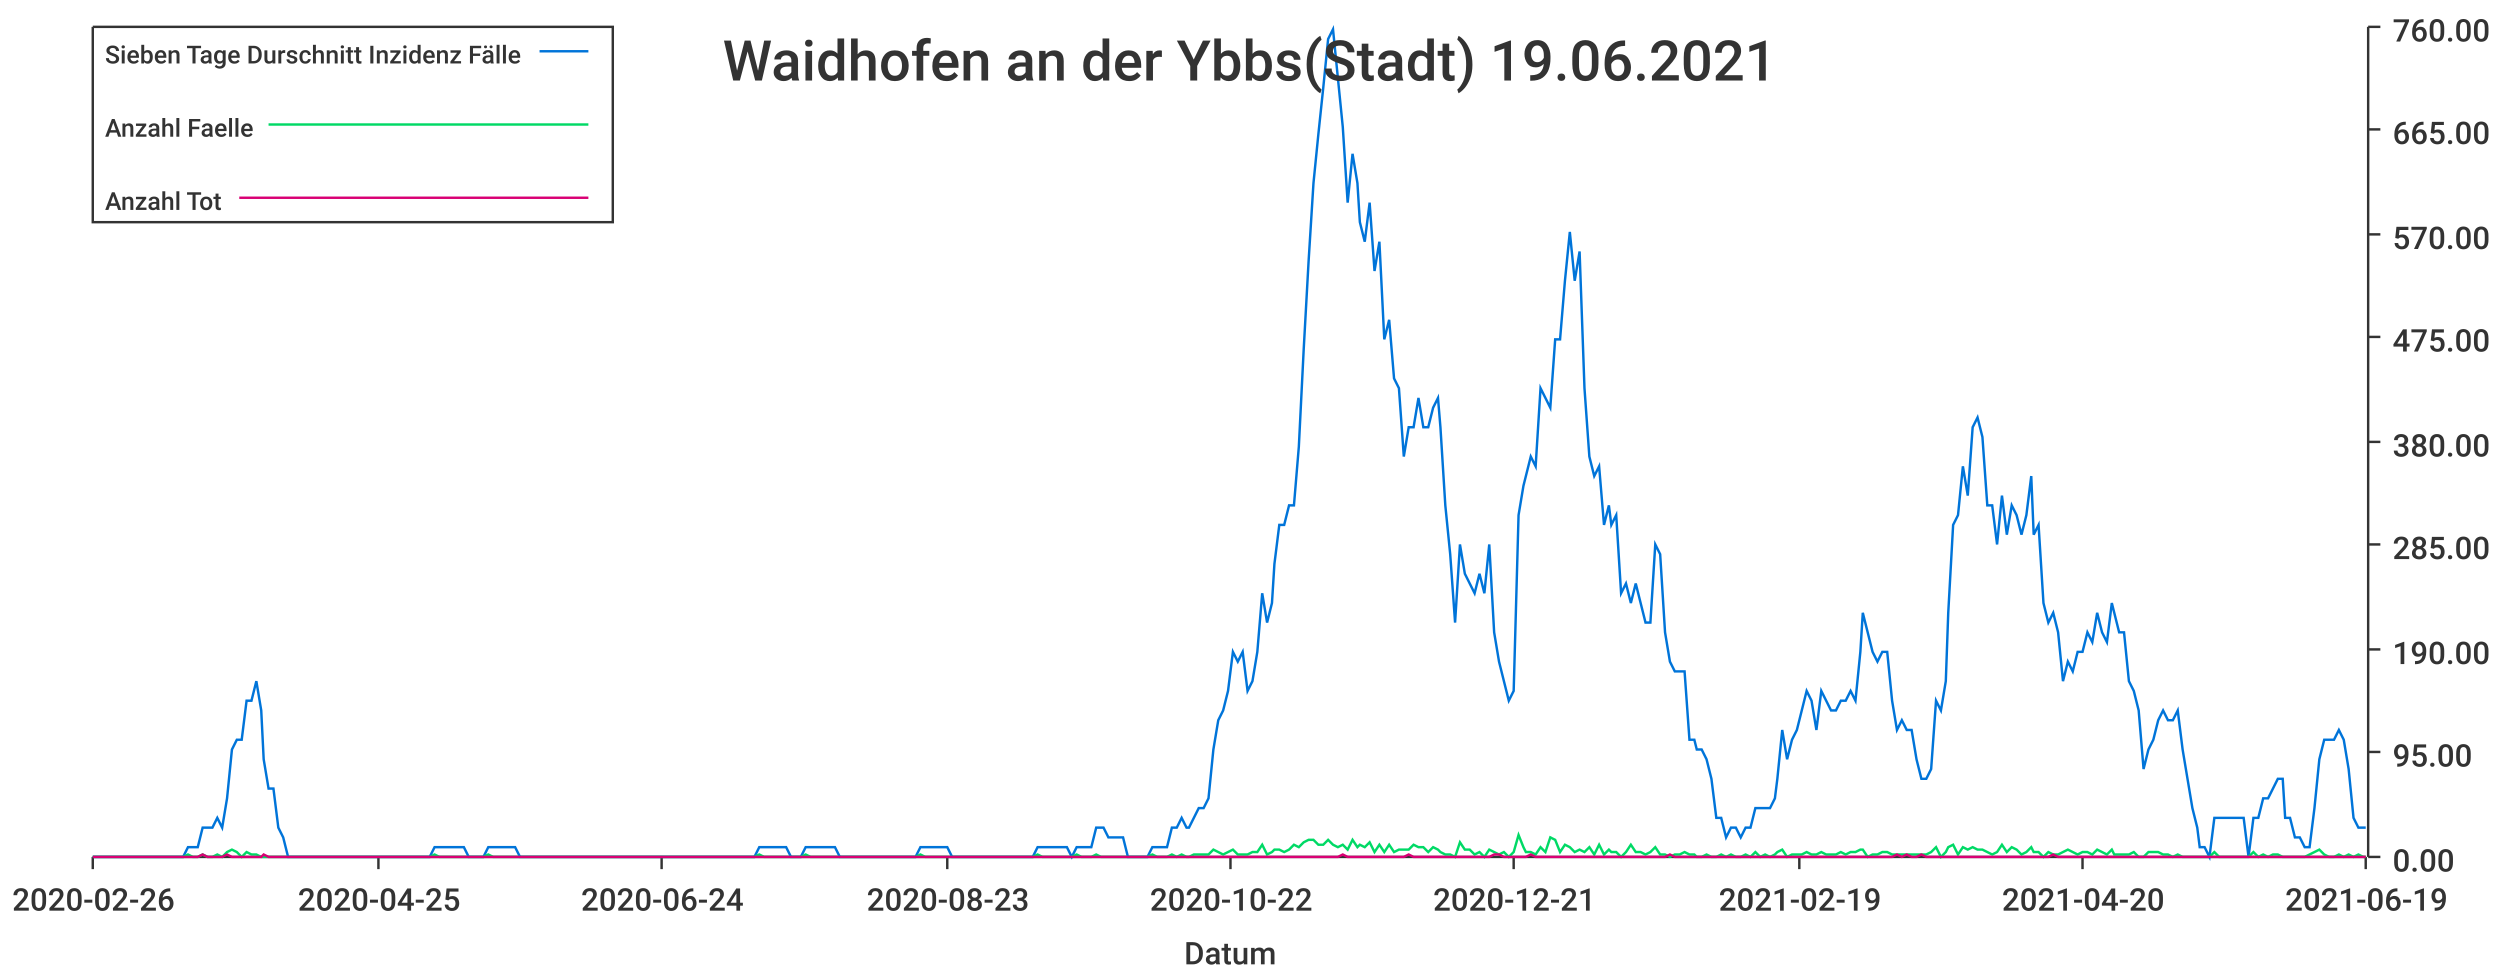
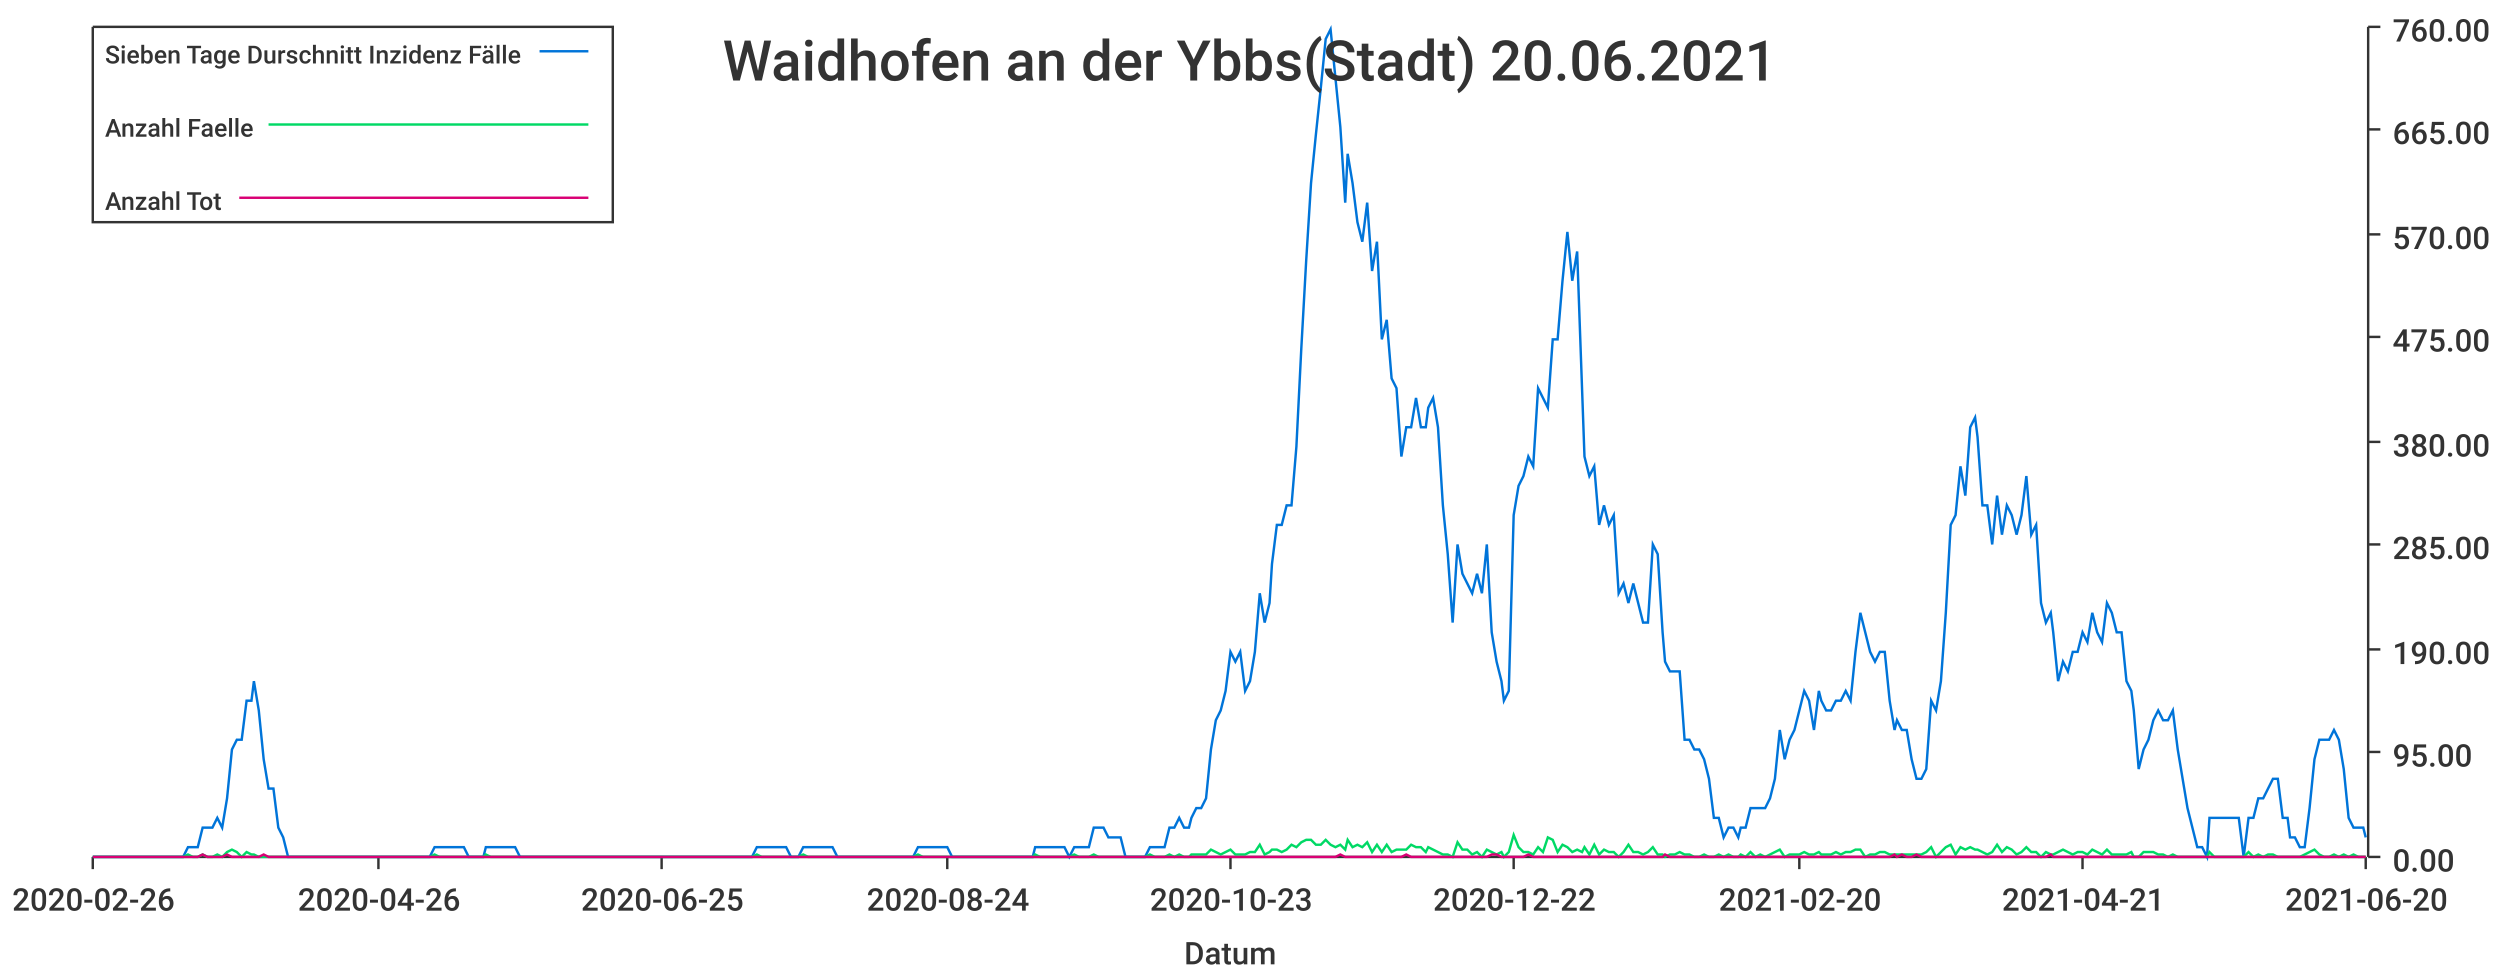
<svg xmlns="http://www.w3.org/2000/svg" width="1024" height="400">\n<path d="M 0 0 L 1024 0 L 1024 400 L 0 400 L 0 0" style="stroke-width:0;stroke:rgba(255,255,255,1.0);fill:rgba(255,255,255,1.0)" />
  <path d="M 38 11 L 969 11 L 969 351 L 38 351 L 38 11" style="stroke-width:0;stroke:rgba(255,255,255,1.0);fill:rgba(255,255,255,1.0)" />
  <path d="M 38 351 L 969 351" style="stroke-width:1;stroke:rgba(51,51,51,1.0);fill:none" />
  <path d="M 38 351 L 38 356" style="stroke-width:1;stroke:rgba(51,51,51,1.0);fill:none" />
  <text x="5" y="373" style="stroke-width:0;stroke:none;fill:rgba(51,51,51,1.0);font-size:12.8px;font-family:'Roboto Medium',sans-serif">2020-02-26</text>
  <path d="M 155 351 L 155 356" style="stroke-width:1;stroke:rgba(51,51,51,1.0);fill:none" />
-   <text x="122" y="373" style="stroke-width:0;stroke:none;fill:rgba(51,51,51,1.0);font-size:12.8px;font-family:'Roboto Medium',sans-serif">2020-04-25</text>
+   <text x="122" y="373" style="stroke-width:0;stroke:none;fill:rgba(51,51,51,1.0);font-size:12.8px;font-family:'Roboto Medium',sans-serif">2020-04-26</text>
  <path d="M 271 351 L 271 356" style="stroke-width:1;stroke:rgba(51,51,51,1.0);fill:none" />
-   <text x="238" y="373" style="stroke-width:0;stroke:none;fill:rgba(51,51,51,1.0);font-size:12.8px;font-family:'Roboto Medium',sans-serif">2020-06-24</text>
+   <text x="238" y="373" style="stroke-width:0;stroke:none;fill:rgba(51,51,51,1.0);font-size:12.8px;font-family:'Roboto Medium',sans-serif">2020-06-25</text>
  <path d="M 388 351 L 388 356" style="stroke-width:1;stroke:rgba(51,51,51,1.0);fill:none" />
-   <text x="355" y="373" style="stroke-width:0;stroke:none;fill:rgba(51,51,51,1.0);font-size:12.8px;font-family:'Roboto Medium',sans-serif">2020-08-23</text>
+   <text x="355" y="373" style="stroke-width:0;stroke:none;fill:rgba(51,51,51,1.0);font-size:12.8px;font-family:'Roboto Medium',sans-serif">2020-08-24</text>
  <path d="M 504 351 L 504 356" style="stroke-width:1;stroke:rgba(51,51,51,1.0);fill:none" />
-   <text x="471" y="373" style="stroke-width:0;stroke:none;fill:rgba(51,51,51,1.0);font-size:12.8px;font-family:'Roboto Medium',sans-serif">2020-10-22</text>
+   <text x="471" y="373" style="stroke-width:0;stroke:none;fill:rgba(51,51,51,1.0);font-size:12.8px;font-family:'Roboto Medium',sans-serif">2020-10-23</text>
  <path d="M 620 351 L 620 356" style="stroke-width:1;stroke:rgba(51,51,51,1.0);fill:none" />
-   <text x="587" y="373" style="stroke-width:0;stroke:none;fill:rgba(51,51,51,1.0);font-size:12.8px;font-family:'Roboto Medium',sans-serif">2020-12-21</text>
+   <text x="587" y="373" style="stroke-width:0;stroke:none;fill:rgba(51,51,51,1.0);font-size:12.8px;font-family:'Roboto Medium',sans-serif">2020-12-22</text>
  <path d="M 737 351 L 737 356" style="stroke-width:1;stroke:rgba(51,51,51,1.0);fill:none" />
-   <text x="704" y="373" style="stroke-width:0;stroke:none;fill:rgba(51,51,51,1.0);font-size:12.8px;font-family:'Roboto Medium',sans-serif">2021-02-19</text>
+   <text x="704" y="373" style="stroke-width:0;stroke:none;fill:rgba(51,51,51,1.0);font-size:12.8px;font-family:'Roboto Medium',sans-serif">2021-02-20</text>
  <path d="M 853 351 L 853 356" style="stroke-width:1;stroke:rgba(51,51,51,1.0);fill:none" />
-   <text x="820" y="373" style="stroke-width:0;stroke:none;fill:rgba(51,51,51,1.0);font-size:12.8px;font-family:'Roboto Medium',sans-serif">2021-04-20</text>
+   <text x="820" y="373" style="stroke-width:0;stroke:none;fill:rgba(51,51,51,1.0);font-size:12.8px;font-family:'Roboto Medium',sans-serif">2021-04-21</text>
  <path d="M 969 351 L 969 356" style="stroke-width:1;stroke:rgba(51,51,51,1.0);fill:none" />
-   <text x="936" y="373" style="stroke-width:0;stroke:none;fill:rgba(51,51,51,1.0);font-size:12.8px;font-family:'Roboto Medium',sans-serif">2021-06-19</text>
+   <text x="936" y="373" style="stroke-width:0;stroke:none;fill:rgba(51,51,51,1.0);font-size:12.8px;font-family:'Roboto Medium',sans-serif">2021-06-20</text>
  <text x="485" y="395" style="stroke-width:0;stroke:none;fill:rgba(51,51,51,1.0);font-size:12.8px;font-family:'Roboto Medium',sans-serif">Datum</text>
  <path d="M 970 351 L 970 11" style="stroke-width:1;stroke:rgba(51,51,51,1.0);fill:none" />
  <path d="M 970 351 L 975 351" style="stroke-width:1;stroke:rgba(51,51,51,1.0);fill:none" />
  <text x="980" y="357" style="stroke-width:0;stroke:none;fill:rgba(51,51,51,1.0);font-size:12.8px;font-family:'Roboto Medium',sans-serif">0.00</text>
  <path d="M 970 308 L 975 308" style="stroke-width:1;stroke:rgba(51,51,51,1.0);fill:none" />
  <text x="980" y="314" style="stroke-width:0;stroke:none;fill:rgba(51,51,51,1.0);font-size:12.8px;font-family:'Roboto Medium',sans-serif">95.00</text>
  <path d="M 970 266 L 975 266" style="stroke-width:1;stroke:rgba(51,51,51,1.0);fill:none" />
  <text x="980" y="272" style="stroke-width:0;stroke:none;fill:rgba(51,51,51,1.0);font-size:12.8px;font-family:'Roboto Medium',sans-serif">190.00</text>
  <path d="M 970 223 L 975 223" style="stroke-width:1;stroke:rgba(51,51,51,1.0);fill:none" />
  <text x="980" y="229" style="stroke-width:0;stroke:none;fill:rgba(51,51,51,1.0);font-size:12.8px;font-family:'Roboto Medium',sans-serif">285.00</text>
  <path d="M 970 181 L 975 181" style="stroke-width:1;stroke:rgba(51,51,51,1.0);fill:none" />
  <text x="980" y="187" style="stroke-width:0;stroke:none;fill:rgba(51,51,51,1.0);font-size:12.8px;font-family:'Roboto Medium',sans-serif">380.00</text>
  <path d="M 970 138 L 975 138" style="stroke-width:1;stroke:rgba(51,51,51,1.0);fill:none" />
  <text x="980" y="144" style="stroke-width:0;stroke:none;fill:rgba(51,51,51,1.0);font-size:12.8px;font-family:'Roboto Medium',sans-serif">475.00</text>
  <path d="M 970 96 L 975 96" style="stroke-width:1;stroke:rgba(51,51,51,1.0);fill:none" />
  <text x="980" y="102" style="stroke-width:0;stroke:none;fill:rgba(51,51,51,1.0);font-size:12.8px;font-family:'Roboto Medium',sans-serif">570.00</text>
  <path d="M 970 53 L 975 53" style="stroke-width:1;stroke:rgba(51,51,51,1.0);fill:none" />
  <text x="980" y="59" style="stroke-width:0;stroke:none;fill:rgba(51,51,51,1.0);font-size:12.8px;font-family:'Roboto Medium',sans-serif">665.00</text>
  <path d="M 970 11 L 975 11" style="stroke-width:1;stroke:rgba(51,51,51,1.0);fill:none" />
  <text x="980" y="17" style="stroke-width:0;stroke:none;fill:rgba(51,51,51,1.0);font-size:12.8px;font-family:'Roboto Medium',sans-serif">760.00</text>
-   <path d="M 38 351 L 40 351 L 42 351 L 44 351 L 46 351 L 48 351 L 50 351 L 52 351 L 54 351 L 56 351 L 58 351 L 60 351 L 62 351 L 64 351 L 66 351 L 68 351 L 70 351 L 72 351 L 73 351 L 75 351 L 77 347 L 79 347 L 81 347 L 83 339 L 85 339 L 87 339 L 89 335 L 91 339 L 93 327 L 95 307 L 97 303 L 99 303 L 101 287 L 103 287 L 105 279 L 107 291 L 108 311 L 110 323 L 112 323 L 114 339 L 116 343 L 118 351 L 120 351 L 122 351 L 124 351 L 126 351 L 128 351 L 130 351 L 132 351 L 134 351 L 136 351 L 138 351 L 140 351 L 142 351 L 143 351 L 145 351 L 147 351 L 149 351 L 151 351 L 153 351 L 155 351 L 157 351 L 159 351 L 161 351 L 163 351 L 165 351 L 167 351 L 169 351 L 171 351 L 173 351 L 175 351 L 176 351 L 178 347 L 180 347 L 182 347 L 184 347 L 186 347 L 188 347 L 190 347 L 192 351 L 194 351 L 196 351 L 198 351 L 200 347 L 202 347 L 204 347 L 206 347 L 208 347 L 210 347 L 211 347 L 213 351 L 215 351 L 217 351 L 219 351 L 221 351 L 223 351 L 225 351 L 227 351 L 229 351 L 231 351 L 233 351 L 235 351 L 237 351 L 239 351 L 241 351 L 243 351 L 245 351 L 246 351 L 248 351 L 250 351 L 252 351 L 254 351 L 256 351 L 258 351 L 260 351 L 262 351 L 264 351 L 266 351 L 268 351 L 270 351 L 272 351 L 274 351 L 276 351 L 278 351 L 280 351 L 281 351 L 283 351 L 285 351 L 287 351 L 289 351 L 291 351 L 293 351 L 295 351 L 297 351 L 299 351 L 301 351 L 303 351 L 305 351 L 307 351 L 309 351 L 311 347 L 313 347 L 314 347 L 316 347 L 318 347 L 320 347 L 322 347 L 324 351 L 326 351 L 328 351 L 330 347 L 332 347 L 334 347 L 336 347 L 338 347 L 340 347 L 342 347 L 344 351 L 346 351 L 348 351 L 349 351 L 351 351 L 353 351 L 355 351 L 357 351 L 359 351 L 361 351 L 363 351 L 365 351 L 367 351 L 369 351 L 371 351 L 373 351 L 375 351 L 377 347 L 379 347 L 381 347 L 383 347 L 384 347 L 386 347 L 388 347 L 390 351 L 392 351 L 394 351 L 396 351 L 398 351 L 400 351 L 402 351 L 404 351 L 406 351 L 408 351 L 410 351 L 412 351 L 414 351 L 416 351 L 418 351 L 419 351 L 421 351 L 423 351 L 425 347 L 427 347 L 429 347 L 431 347 L 433 347 L 435 347 L 437 347 L 439 351 L 441 347 L 443 347 L 445 347 L 447 347 L 449 339 L 451 339 L 452 339 L 454 343 L 456 343 L 458 343 L 460 343 L 462 351 L 464 351 L 466 351 L 468 351 L 470 351 L 472 347 L 474 347 L 476 347 L 478 347 L 480 339 L 482 339 L 484 335 L 486 339 L 487 339 L 489 335 L 491 331 L 493 331 L 495 327 L 497 307 L 499 295 L 501 291 L 503 283 L 505 267 L 507 271 L 509 267 L 511 283 L 513 279 L 515 267 L 517 243 L 519 255 L 521 247 L 522 231 L 524 215 L 526 215 L 528 207 L 530 207 L 532 183 L 534 143 L 536 107 L 538 75 L 540 55 L 542 36 L 544 16 L 546 12 L 548 32 L 550 52 L 552 83 L 554 63 L 556 75 L 557 91 L 559 99 L 561 83 L 563 111 L 565 99 L 567 139 L 569 131 L 571 155 L 573 159 L 575 187 L 577 175 L 579 175 L 581 163 L 583 175 L 585 175 L 587 167 L 589 163 L 590 175 L 592 207 L 594 227 L 596 255 L 598 223 L 600 235 L 602 239 L 604 243 L 606 235 L 608 243 L 610 223 L 612 259 L 614 271 L 616 279 L 618 287 L 620 283 L 622 211 L 624 199 L 625 195 L 627 187 L 629 191 L 631 159 L 633 163 L 635 167 L 637 139 L 639 139 L 641 115 L 643 95 L 645 115 L 647 103 L 649 159 L 651 187 L 653 195 L 655 191 L 657 215 L 659 207 L 660 215 L 662 211 L 664 243 L 666 239 L 668 247 L 670 239 L 672 247 L 674 255 L 676 255 L 678 223 L 680 227 L 682 259 L 684 271 L 686 275 L 688 275 L 690 275 L 692 303 L 694 303 L 695 307 L 697 307 L 699 311 L 701 319 L 703 335 L 705 335 L 707 343 L 709 339 L 711 339 L 713 343 L 715 339 L 717 339 L 719 331 L 721 331 L 723 331 L 725 331 L 727 327 L 728 319 L 730 299 L 732 311 L 734 303 L 736 299 L 738 291 L 740 283 L 742 287 L 744 299 L 746 283 L 748 287 L 750 291 L 752 291 L 754 287 L 756 287 L 758 283 L 760 287 L 762 267 L 763 251 L 765 259 L 767 267 L 769 271 L 771 267 L 773 267 L 775 287 L 777 299 L 779 295 L 781 299 L 783 299 L 785 311 L 787 319 L 789 319 L 791 315 L 793 287 L 795 291 L 797 279 L 798 251 L 800 215 L 802 211 L 804 191 L 806 203 L 808 175 L 810 171 L 812 179 L 814 207 L 816 207 L 818 223 L 820 203 L 822 219 L 824 207 L 826 211 L 828 219 L 830 211 L 832 195 L 833 219 L 835 215 L 837 247 L 839 255 L 841 251 L 843 259 L 845 279 L 847 271 L 849 275 L 851 267 L 853 267 L 855 259 L 857 263 L 859 251 L 861 259 L 863 263 L 865 247 L 866 251 L 868 259 L 870 259 L 872 279 L 874 283 L 876 291 L 878 315 L 880 307 L 882 303 L 884 295 L 886 291 L 888 295 L 890 295 L 892 291 L 894 307 L 896 319 L 898 331 L 900 339 L 901 347 L 903 347 L 905 351 L 907 335 L 909 335 L 911 335 L 913 335 L 915 335 L 917 335 L 919 335 L 921 351 L 923 335 L 925 335 L 927 327 L 929 327 L 931 323 L 933 319 L 935 319 L 936 335 L 938 335 L 940 343 L 942 343 L 944 347 L 946 347 L 948 331 L 950 311 L 952 303 L 954 303 L 956 303 L 958 299 L 960 303 L 962 315 L 964 335 L 966 339 L 968 339 L 969 339" style="stroke-width:1;stroke:rgba(0,116,217,1.0);fill:none" />
-   <path d="M 38 351 L 40 351 L 42 351 L 44 351 L 46 351 L 48 351 L 50 351 L 52 351 L 54 351 L 56 351 L 58 351 L 60 351 L 62 351 L 64 351 L 66 351 L 68 351 L 70 351 L 72 351 L 73 351 L 75 351 L 77 350 L 79 351 L 81 351 L 83 350 L 85 351 L 87 351 L 89 350 L 91 351 L 93 349 L 95 348 L 97 349 L 99 351 L 101 349 L 103 350 L 105 350 L 107 351 L 108 351 L 110 351 L 112 351 L 114 351 L 116 351 L 118 351 L 120 351 L 122 351 L 124 351 L 126 351 L 128 351 L 130 351 L 132 351 L 134 351 L 136 351 L 138 351 L 140 351 L 142 351 L 143 351 L 145 351 L 147 351 L 149 351 L 151 351 L 153 351 L 155 351 L 157 351 L 159 351 L 161 351 L 163 351 L 165 351 L 167 351 L 169 351 L 171 351 L 173 351 L 175 351 L 176 351 L 178 350 L 180 351 L 182 351 L 184 351 L 186 351 L 188 351 L 190 351 L 192 351 L 194 351 L 196 351 L 198 351 L 200 350 L 202 351 L 204 351 L 206 351 L 208 351 L 210 351 L 211 351 L 213 351 L 215 351 L 217 351 L 219 351 L 221 351 L 223 351 L 225 351 L 227 351 L 229 351 L 231 351 L 233 351 L 235 351 L 237 351 L 239 351 L 241 351 L 243 351 L 245 351 L 246 351 L 248 351 L 250 351 L 252 351 L 254 351 L 256 351 L 258 351 L 260 351 L 262 351 L 264 351 L 266 351 L 268 351 L 270 351 L 272 351 L 274 351 L 276 351 L 278 351 L 280 351 L 281 351 L 283 351 L 285 351 L 287 351 L 289 351 L 291 351 L 293 351 L 295 351 L 297 351 L 299 351 L 301 351 L 303 351 L 305 351 L 307 351 L 309 351 L 311 350 L 313 351 L 314 351 L 316 351 L 318 351 L 320 351 L 322 351 L 324 351 L 326 351 L 328 351 L 330 350 L 332 351 L 334 351 L 336 351 L 338 351 L 340 351 L 342 351 L 344 351 L 346 351 L 348 351 L 349 351 L 351 351 L 353 351 L 355 351 L 357 351 L 359 351 L 361 351 L 363 351 L 365 351 L 367 351 L 369 351 L 371 351 L 373 351 L 375 351 L 377 350 L 379 351 L 381 351 L 383 351 L 384 351 L 386 351 L 388 351 L 390 351 L 392 351 L 394 351 L 396 351 L 398 351 L 400 351 L 402 351 L 404 351 L 406 351 L 408 351 L 410 351 L 412 351 L 414 351 L 416 351 L 418 351 L 419 351 L 421 351 L 423 351 L 425 350 L 427 351 L 429 351 L 431 351 L 433 351 L 435 351 L 437 351 L 439 351 L 441 350 L 443 351 L 445 351 L 447 351 L 449 350 L 451 351 L 452 351 L 454 351 L 456 351 L 458 351 L 460 351 L 462 351 L 464 351 L 466 351 L 468 351 L 470 351 L 472 350 L 474 351 L 476 351 L 478 351 L 480 350 L 482 351 L 484 350 L 486 351 L 487 351 L 489 350 L 491 350 L 493 350 L 495 350 L 497 348 L 499 349 L 501 350 L 503 349 L 505 348 L 507 350 L 509 350 L 511 350 L 513 349 L 515 349 L 517 346 L 519 350 L 521 349 L 522 348 L 524 348 L 526 349 L 528 348 L 530 346 L 532 347 L 534 345 L 536 344 L 538 344 L 540 346 L 542 346 L 544 344 L 546 346 L 548 347 L 550 346 L 552 348 L 554 344 L 556 347 L 557 346 L 559 347 L 561 345 L 563 349 L 565 346 L 567 349 L 569 346 L 571 349 L 573 348 L 575 348 L 577 348 L 579 346 L 581 347 L 583 347 L 585 349 L 587 347 L 589 348 L 590 349 L 592 350 L 594 350 L 596 351 L 598 345 L 600 348 L 602 348 L 604 350 L 606 349 L 608 351 L 610 348 L 612 349 L 614 350 L 616 349 L 618 351 L 620 349 L 622 342 L 624 347 L 625 349 L 627 349 L 629 350 L 631 347 L 633 349 L 635 343 L 637 344 L 639 349 L 641 346 L 643 347 L 645 349 L 647 348 L 649 349 L 651 347 L 653 350 L 655 346 L 657 350 L 659 348 L 660 349 L 662 349 L 664 351 L 666 349 L 668 346 L 670 349 L 672 349 L 674 350 L 676 349 L 678 347 L 680 350 L 682 350 L 684 351 L 686 350 L 688 350 L 690 349 L 692 350 L 694 350 L 695 351 L 697 351 L 699 350 L 701 351 L 703 351 L 705 350 L 707 351 L 709 350 L 711 351 L 713 351 L 715 350 L 717 351 L 719 349 L 721 351 L 723 350 L 725 351 L 727 350 L 728 349 L 730 348 L 732 351 L 734 350 L 736 350 L 738 350 L 740 349 L 742 350 L 744 350 L 746 349 L 748 350 L 750 350 L 752 350 L 754 349 L 756 350 L 758 349 L 760 349 L 762 348 L 763 348 L 765 351 L 767 350 L 769 350 L 771 349 L 773 349 L 775 350 L 777 350 L 779 350 L 781 350 L 783 350 L 785 350 L 787 350 L 789 350 L 791 349 L 793 347 L 795 351 L 797 349 L 798 347 L 800 346 L 802 350 L 804 347 L 806 348 L 808 347 L 810 348 L 812 348 L 814 349 L 816 350 L 818 349 L 820 346 L 822 349 L 824 347 L 826 348 L 828 350 L 830 349 L 832 347 L 833 349 L 835 349 L 837 351 L 839 349 L 841 350 L 843 350 L 845 349 L 847 348 L 849 349 L 851 350 L 853 349 L 855 349 L 857 350 L 859 348 L 861 349 L 863 350 L 865 348 L 866 350 L 868 350 L 870 350 L 872 350 L 874 349 L 876 351 L 878 351 L 880 349 L 882 349 L 884 349 L 886 350 L 888 350 L 890 351 L 892 350 L 894 351 L 896 351 L 898 351 L 900 351 L 901 351 L 903 351 L 905 351 L 907 349 L 909 351 L 911 351 L 913 351 L 915 351 L 917 351 L 919 351 L 921 351 L 923 349 L 925 351 L 927 350 L 929 351 L 931 350 L 933 350 L 935 351 L 936 351 L 938 351 L 940 351 L 942 351 L 944 351 L 946 350 L 948 349 L 950 348 L 952 350 L 954 351 L 956 351 L 958 350 L 960 351 L 962 350 L 964 351 L 966 350 L 968 351 L 969 351" style="stroke-width:1;stroke:rgba(0,217,101,1.0);fill:none" />
-   <path d="M 38 351 L 40 351 L 42 351 L 44 351 L 46 351 L 48 351 L 50 351 L 52 351 L 54 351 L 56 351 L 58 351 L 60 351 L 62 351 L 64 351 L 66 351 L 68 351 L 70 351 L 72 351 L 73 351 L 75 351 L 77 351 L 79 351 L 81 351 L 83 350 L 85 351 L 87 351 L 89 351 L 91 351 L 93 350 L 95 351 L 97 351 L 99 351 L 101 351 L 103 351 L 105 351 L 107 351 L 108 350 L 110 351 L 112 351 L 114 351 L 116 351 L 118 351 L 120 351 L 122 351 L 124 351 L 126 351 L 128 351 L 130 351 L 132 351 L 134 351 L 136 351 L 138 351 L 140 351 L 142 351 L 143 351 L 145 351 L 147 351 L 149 351 L 151 351 L 153 351 L 155 351 L 157 351 L 159 351 L 161 351 L 163 351 L 165 351 L 167 351 L 169 351 L 171 351 L 173 351 L 175 351 L 176 351 L 178 351 L 180 351 L 182 351 L 184 351 L 186 351 L 188 351 L 190 351 L 192 351 L 194 351 L 196 351 L 198 351 L 200 351 L 202 351 L 204 351 L 206 351 L 208 351 L 210 351 L 211 351 L 213 351 L 215 351 L 217 351 L 219 351 L 221 351 L 223 351 L 225 351 L 227 351 L 229 351 L 231 351 L 233 351 L 235 351 L 237 351 L 239 351 L 241 351 L 243 351 L 245 351 L 246 351 L 248 351 L 250 351 L 252 351 L 254 351 L 256 351 L 258 351 L 260 351 L 262 351 L 264 351 L 266 351 L 268 351 L 270 351 L 272 351 L 274 351 L 276 351 L 278 351 L 280 351 L 281 351 L 283 351 L 285 351 L 287 351 L 289 351 L 291 351 L 293 351 L 295 351 L 297 351 L 299 351 L 301 351 L 303 351 L 305 351 L 307 351 L 309 351 L 311 351 L 313 351 L 314 351 L 316 351 L 318 351 L 320 351 L 322 351 L 324 351 L 326 351 L 328 351 L 330 351 L 332 351 L 334 351 L 336 351 L 338 351 L 340 351 L 342 351 L 344 351 L 346 351 L 348 351 L 349 351 L 351 351 L 353 351 L 355 351 L 357 351 L 359 351 L 361 351 L 363 351 L 365 351 L 367 351 L 369 351 L 371 351 L 373 351 L 375 351 L 377 351 L 379 351 L 381 351 L 383 351 L 384 351 L 386 351 L 388 351 L 390 351 L 392 351 L 394 351 L 396 351 L 398 351 L 400 351 L 402 351 L 404 351 L 406 351 L 408 351 L 410 351 L 412 351 L 414 351 L 416 351 L 418 351 L 419 351 L 421 351 L 423 351 L 425 351 L 427 351 L 429 351 L 431 351 L 433 351 L 435 351 L 437 351 L 439 351 L 441 351 L 443 351 L 445 351 L 447 351 L 449 351 L 451 351 L 452 351 L 454 351 L 456 351 L 458 351 L 460 351 L 462 351 L 464 351 L 466 351 L 468 351 L 470 351 L 472 351 L 474 351 L 476 351 L 478 351 L 480 351 L 482 351 L 484 351 L 486 351 L 487 351 L 489 351 L 491 351 L 493 351 L 495 351 L 497 351 L 499 351 L 501 351 L 503 351 L 505 351 L 507 351 L 509 351 L 511 351 L 513 351 L 515 351 L 517 351 L 519 351 L 521 351 L 522 351 L 524 351 L 526 351 L 528 351 L 530 351 L 532 351 L 534 351 L 536 351 L 538 351 L 540 351 L 542 351 L 544 351 L 546 351 L 548 351 L 550 350 L 552 351 L 554 351 L 556 351 L 557 351 L 559 351 L 561 351 L 563 351 L 565 351 L 567 351 L 569 351 L 571 351 L 573 351 L 575 351 L 577 350 L 579 351 L 581 351 L 583 351 L 585 351 L 587 351 L 589 351 L 590 351 L 592 351 L 594 351 L 596 351 L 598 351 L 600 351 L 602 351 L 604 351 L 606 351 L 608 351 L 610 351 L 612 350 L 614 350 L 616 351 L 618 351 L 620 351 L 622 351 L 624 351 L 625 351 L 627 350 L 629 351 L 631 351 L 633 351 L 635 351 L 637 351 L 639 351 L 641 351 L 643 351 L 645 351 L 647 351 L 649 351 L 651 351 L 653 351 L 655 351 L 657 351 L 659 351 L 660 351 L 662 351 L 664 351 L 666 351 L 668 351 L 670 351 L 672 351 L 674 351 L 676 351 L 678 351 L 680 351 L 682 351 L 684 350 L 686 351 L 688 351 L 690 351 L 692 351 L 694 351 L 695 351 L 697 351 L 699 351 L 701 351 L 703 351 L 705 351 L 707 351 L 709 351 L 711 351 L 713 351 L 715 351 L 717 351 L 719 351 L 721 351 L 723 351 L 725 351 L 727 351 L 728 351 L 730 351 L 732 351 L 734 351 L 736 351 L 738 351 L 740 351 L 742 351 L 744 351 L 746 351 L 748 351 L 750 351 L 752 351 L 754 351 L 756 351 L 758 351 L 760 351 L 762 351 L 763 351 L 765 351 L 767 351 L 769 351 L 771 351 L 773 351 L 775 351 L 777 350 L 779 351 L 781 350 L 783 351 L 785 351 L 787 350 L 789 351 L 791 351 L 793 351 L 795 351 L 797 351 L 798 351 L 800 351 L 802 351 L 804 351 L 806 351 L 808 351 L 810 351 L 812 351 L 814 351 L 816 351 L 818 351 L 820 351 L 822 351 L 824 351 L 826 351 L 828 351 L 830 351 L 832 351 L 833 351 L 835 351 L 837 351 L 839 351 L 841 350 L 843 351 L 845 351 L 847 351 L 849 351 L 851 351 L 853 351 L 855 351 L 857 351 L 859 351 L 861 351 L 863 351 L 865 351 L 866 351 L 868 351 L 870 351 L 872 351 L 874 351 L 876 351 L 878 351 L 880 351 L 882 351 L 884 351 L 886 351 L 888 351 L 890 351 L 892 351 L 894 351 L 896 351 L 898 351 L 900 351 L 901 351 L 903 351 L 905 351 L 907 351 L 909 351 L 911 351 L 913 351 L 915 351 L 917 351 L 919 351 L 921 351 L 923 351 L 925 351 L 927 351 L 929 351 L 931 351 L 933 351 L 935 351 L 936 351 L 938 351 L 940 351 L 942 351 L 944 351 L 946 351 L 948 351 L 950 351 L 952 351 L 954 351 L 956 351 L 958 351 L 960 351 L 962 351 L 964 351 L 966 351 L 968 351 L 969 351" style="stroke-width:1;stroke:rgba(217,0,116,1.0);fill:none" />
-   <text x="296" y="33" style="stroke-width:0;stroke:none;fill:rgba(51,51,51,1.0);font-size:23.0px;font-family:'Roboto Medium',sans-serif">Waidhofen an der Ybbs(Stadt) 19.06.2021</text>
+   <path d="M 38 351 L 40 351 L 42 351 L 44 351 L 46 351 L 48 351 L 50 351 L 52 351 L 54 351 L 56 351 L 58 351 L 60 351 L 62 351 L 64 351 L 66 351 L 68 351 L 70 351 L 71 351 L 73 351 L 75 351 L 77 347 L 79 347 L 81 347 L 83 339 L 85 339 L 87 339 L 89 335 L 91 339 L 93 327 L 95 307 L 97 303 L 99 303 L 101 287 L 103 287 L 104 279 L 106 291 L 108 311 L 110 323 L 112 323 L 114 339 L 116 343 L 118 351 L 120 351 L 122 351 L 124 351 L 126 351 L 128 351 L 130 351 L 132 351 L 134 351 L 135 351 L 137 351 L 139 351 L 141 351 L 143 351 L 145 351 L 147 351 L 149 351 L 151 351 L 153 351 L 155 351 L 157 351 L 159 351 L 161 351 L 163 351 L 165 351 L 167 351 L 168 351 L 170 351 L 172 351 L 174 351 L 176 351 L 178 347 L 180 347 L 182 347 L 184 347 L 186 347 L 188 347 L 190 347 L 192 351 L 194 351 L 196 351 L 198 351 L 199 347 L 201 347 L 203 347 L 205 347 L 207 347 L 209 347 L 211 347 L 213 351 L 215 351 L 217 351 L 219 351 L 221 351 L 223 351 L 225 351 L 227 351 L 229 351 L 231 351 L 232 351 L 234 351 L 236 351 L 238 351 L 240 351 L 242 351 L 244 351 L 246 351 L 248 351 L 250 351 L 252 351 L 254 351 L 256 351 L 258 351 L 260 351 L 262 351 L 263 351 L 265 351 L 267 351 L 269 351 L 271 351 L 273 351 L 275 351 L 277 351 L 279 351 L 281 351 L 283 351 L 285 351 L 287 351 L 289 351 L 291 351 L 293 351 L 295 351 L 296 351 L 298 351 L 300 351 L 302 351 L 304 351 L 306 351 L 308 351 L 310 347 L 312 347 L 314 347 L 316 347 L 318 347 L 320 347 L 322 347 L 324 351 L 326 351 L 327 351 L 329 347 L 331 347 L 333 347 L 335 347 L 337 347 L 339 347 L 341 347 L 343 351 L 345 351 L 347 351 L 349 351 L 351 351 L 353 351 L 355 351 L 357 351 L 359 351 L 360 351 L 362 351 L 364 351 L 366 351 L 368 351 L 370 351 L 372 351 L 374 351 L 376 347 L 378 347 L 380 347 L 382 347 L 384 347 L 386 347 L 388 347 L 390 351 L 392 351 L 393 351 L 395 351 L 397 351 L 399 351 L 401 351 L 403 351 L 405 351 L 407 351 L 409 351 L 411 351 L 413 351 L 415 351 L 417 351 L 419 351 L 421 351 L 423 351 L 424 347 L 426 347 L 428 347 L 430 347 L 432 347 L 434 347 L 436 347 L 438 351 L 440 347 L 442 347 L 444 347 L 446 347 L 448 339 L 450 339 L 452 339 L 454 343 L 456 343 L 457 343 L 459 343 L 461 351 L 463 351 L 465 351 L 467 351 L 469 351 L 471 347 L 473 347 L 475 347 L 477 347 L 479 339 L 481 339 L 483 335 L 485 339 L 487 339 L 488 335 L 490 331 L 492 331 L 494 327 L 496 307 L 498 295 L 500 291 L 502 283 L 504 267 L 506 271 L 508 267 L 510 283 L 512 279 L 514 267 L 516 243 L 518 255 L 520 247 L 521 231 L 523 215 L 525 215 L 527 207 L 529 207 L 531 183 L 533 143 L 535 107 L 537 75 L 539 55 L 541 36 L 543 16 L 545 12 L 547 32 L 549 52 L 551 83 L 552 63 L 554 75 L 556 91 L 558 99 L 560 83 L 562 111 L 564 99 L 566 139 L 568 131 L 570 155 L 572 159 L 574 187 L 576 175 L 578 175 L 580 163 L 582 175 L 584 175 L 585 167 L 587 163 L 589 175 L 591 207 L 593 227 L 595 255 L 597 223 L 599 235 L 601 239 L 603 243 L 605 235 L 607 243 L 609 223 L 611 259 L 613 271 L 615 279 L 616 287 L 618 283 L 620 211 L 622 199 L 624 195 L 626 187 L 628 191 L 630 159 L 632 163 L 634 167 L 636 139 L 638 139 L 640 115 L 642 95 L 644 115 L 646 103 L 648 159 L 649 187 L 651 195 L 653 191 L 655 215 L 657 207 L 659 215 L 661 211 L 663 243 L 665 239 L 667 247 L 669 239 L 671 247 L 673 255 L 675 255 L 677 223 L 679 227 L 681 259 L 682 271 L 684 275 L 686 275 L 688 275 L 690 303 L 692 303 L 694 307 L 696 307 L 698 311 L 700 319 L 702 335 L 704 335 L 706 343 L 708 339 L 710 339 L 712 343 L 713 339 L 715 339 L 717 331 L 719 331 L 721 331 L 723 331 L 725 327 L 727 319 L 729 299 L 731 311 L 733 303 L 735 299 L 737 291 L 739 283 L 741 287 L 743 299 L 745 283 L 746 287 L 748 291 L 750 291 L 752 287 L 754 287 L 756 283 L 758 287 L 760 267 L 762 251 L 764 259 L 766 267 L 768 271 L 770 267 L 772 267 L 774 287 L 776 299 L 777 295 L 779 299 L 781 299 L 783 311 L 785 319 L 787 319 L 789 315 L 791 287 L 793 291 L 795 279 L 797 251 L 799 215 L 801 211 L 803 191 L 805 203 L 807 175 L 809 171 L 810 179 L 812 207 L 814 207 L 816 223 L 818 203 L 820 219 L 822 207 L 824 211 L 826 219 L 828 211 L 830 195 L 832 219 L 834 215 L 836 247 L 838 255 L 840 251 L 841 259 L 843 279 L 845 271 L 847 275 L 849 267 L 851 267 L 853 259 L 855 263 L 857 251 L 859 259 L 861 263 L 863 247 L 865 251 L 867 259 L 869 259 L 871 279 L 873 283 L 874 291 L 876 315 L 878 307 L 880 303 L 882 295 L 884 291 L 886 295 L 888 295 L 890 291 L 892 307 L 894 319 L 896 331 L 898 339 L 900 347 L 902 347 L 904 351 L 905 335 L 907 335 L 909 335 L 911 335 L 913 335 L 915 335 L 917 335 L 919 351 L 921 335 L 923 335 L 925 327 L 927 327 L 929 323 L 931 319 L 933 319 L 935 335 L 937 335 L 938 343 L 940 343 L 942 347 L 944 347 L 946 331 L 948 311 L 950 303 L 952 303 L 954 303 L 956 299 L 958 303 L 960 315 L 962 335 L 964 339 L 966 339 L 968 339 L 969 343" style="stroke-width:1;stroke:rgba(0,116,217,1.0);fill:none" />
+   <path d="M 38 351 L 40 351 L 42 351 L 44 351 L 46 351 L 48 351 L 50 351 L 52 351 L 54 351 L 56 351 L 58 351 L 60 351 L 62 351 L 64 351 L 66 351 L 68 351 L 70 351 L 71 351 L 73 351 L 75 351 L 77 350 L 79 351 L 81 351 L 83 350 L 85 351 L 87 351 L 89 350 L 91 351 L 93 349 L 95 348 L 97 349 L 99 351 L 101 349 L 103 350 L 104 350 L 106 351 L 108 351 L 110 351 L 112 351 L 114 351 L 116 351 L 118 351 L 120 351 L 122 351 L 124 351 L 126 351 L 128 351 L 130 351 L 132 351 L 134 351 L 135 351 L 137 351 L 139 351 L 141 351 L 143 351 L 145 351 L 147 351 L 149 351 L 151 351 L 153 351 L 155 351 L 157 351 L 159 351 L 161 351 L 163 351 L 165 351 L 167 351 L 168 351 L 170 351 L 172 351 L 174 351 L 176 351 L 178 350 L 180 351 L 182 351 L 184 351 L 186 351 L 188 351 L 190 351 L 192 351 L 194 351 L 196 351 L 198 351 L 199 350 L 201 351 L 203 351 L 205 351 L 207 351 L 209 351 L 211 351 L 213 351 L 215 351 L 217 351 L 219 351 L 221 351 L 223 351 L 225 351 L 227 351 L 229 351 L 231 351 L 232 351 L 234 351 L 236 351 L 238 351 L 240 351 L 242 351 L 244 351 L 246 351 L 248 351 L 250 351 L 252 351 L 254 351 L 256 351 L 258 351 L 260 351 L 262 351 L 263 351 L 265 351 L 267 351 L 269 351 L 271 351 L 273 351 L 275 351 L 277 351 L 279 351 L 281 351 L 283 351 L 285 351 L 287 351 L 289 351 L 291 351 L 293 351 L 295 351 L 296 351 L 298 351 L 300 351 L 302 351 L 304 351 L 306 351 L 308 351 L 310 350 L 312 351 L 314 351 L 316 351 L 318 351 L 320 351 L 322 351 L 324 351 L 326 351 L 327 351 L 329 350 L 331 351 L 333 351 L 335 351 L 337 351 L 339 351 L 341 351 L 343 351 L 345 351 L 347 351 L 349 351 L 351 351 L 353 351 L 355 351 L 357 351 L 359 351 L 360 351 L 362 351 L 364 351 L 366 351 L 368 351 L 370 351 L 372 351 L 374 351 L 376 350 L 378 351 L 380 351 L 382 351 L 384 351 L 386 351 L 388 351 L 390 351 L 392 351 L 393 351 L 395 351 L 397 351 L 399 351 L 401 351 L 403 351 L 405 351 L 407 351 L 409 351 L 411 351 L 413 351 L 415 351 L 417 351 L 419 351 L 421 351 L 423 351 L 424 350 L 426 351 L 428 351 L 430 351 L 432 351 L 434 351 L 436 351 L 438 351 L 440 350 L 442 351 L 444 351 L 446 351 L 448 350 L 450 351 L 452 351 L 454 351 L 456 351 L 457 351 L 459 351 L 461 351 L 463 351 L 465 351 L 467 351 L 469 351 L 471 350 L 473 351 L 475 351 L 477 351 L 479 350 L 481 351 L 483 350 L 485 351 L 487 351 L 488 350 L 490 350 L 492 350 L 494 350 L 496 348 L 498 349 L 500 350 L 502 349 L 504 348 L 506 350 L 508 350 L 510 350 L 512 349 L 514 349 L 516 346 L 518 350 L 520 349 L 521 348 L 523 348 L 525 349 L 527 348 L 529 346 L 531 347 L 533 345 L 535 344 L 537 344 L 539 346 L 541 346 L 543 344 L 545 346 L 547 347 L 549 346 L 551 348 L 552 344 L 554 347 L 556 346 L 558 347 L 560 345 L 562 349 L 564 346 L 566 349 L 568 346 L 570 349 L 572 348 L 574 348 L 576 348 L 578 346 L 580 347 L 582 347 L 584 349 L 585 347 L 587 348 L 589 349 L 591 350 L 593 350 L 595 351 L 597 345 L 599 348 L 601 348 L 603 350 L 605 349 L 607 351 L 609 348 L 611 349 L 613 350 L 615 349 L 616 351 L 618 349 L 620 342 L 622 347 L 624 349 L 626 349 L 628 350 L 630 347 L 632 349 L 634 343 L 636 344 L 638 349 L 640 346 L 642 347 L 644 349 L 646 348 L 648 349 L 649 347 L 651 350 L 653 346 L 655 350 L 657 348 L 659 349 L 661 349 L 663 351 L 665 349 L 667 346 L 669 349 L 671 349 L 673 350 L 675 349 L 677 347 L 679 350 L 681 350 L 682 351 L 684 350 L 686 350 L 688 349 L 690 350 L 692 350 L 694 351 L 696 351 L 698 350 L 700 351 L 702 351 L 704 350 L 706 351 L 708 350 L 710 351 L 712 351 L 713 350 L 715 351 L 717 349 L 719 351 L 721 350 L 723 351 L 725 350 L 727 349 L 729 348 L 731 351 L 733 350 L 735 350 L 737 350 L 739 349 L 741 350 L 743 350 L 745 349 L 746 350 L 748 350 L 750 350 L 752 349 L 754 350 L 756 349 L 758 349 L 760 348 L 762 348 L 764 351 L 766 350 L 768 350 L 770 349 L 772 349 L 774 350 L 776 350 L 777 350 L 779 350 L 781 350 L 783 350 L 785 350 L 787 350 L 789 349 L 791 347 L 793 351 L 795 349 L 797 347 L 799 346 L 801 350 L 803 347 L 805 348 L 807 347 L 809 348 L 810 348 L 812 349 L 814 350 L 816 349 L 818 346 L 820 349 L 822 347 L 824 348 L 826 350 L 828 349 L 830 347 L 832 349 L 834 349 L 836 351 L 838 349 L 840 350 L 841 350 L 843 349 L 845 348 L 847 349 L 849 350 L 851 349 L 853 349 L 855 350 L 857 348 L 859 349 L 861 350 L 863 348 L 865 350 L 867 350 L 869 350 L 871 350 L 873 349 L 874 351 L 876 351 L 878 349 L 880 349 L 882 349 L 884 350 L 886 350 L 888 351 L 890 350 L 892 351 L 894 351 L 896 351 L 898 351 L 900 351 L 902 351 L 904 351 L 905 349 L 907 351 L 909 351 L 911 351 L 913 351 L 915 351 L 917 351 L 919 351 L 921 349 L 923 351 L 925 350 L 927 351 L 929 350 L 931 350 L 933 351 L 935 351 L 937 351 L 938 351 L 940 351 L 942 351 L 944 350 L 946 349 L 948 348 L 950 350 L 952 351 L 954 351 L 956 350 L 958 351 L 960 350 L 962 351 L 964 350 L 966 351 L 968 351 L 969 351" style="stroke-width:1;stroke:rgba(0,217,101,1.0);fill:none" />
+   <path d="M 38 351 L 40 351 L 42 351 L 44 351 L 46 351 L 48 351 L 50 351 L 52 351 L 54 351 L 56 351 L 58 351 L 60 351 L 62 351 L 64 351 L 66 351 L 68 351 L 70 351 L 71 351 L 73 351 L 75 351 L 77 351 L 79 351 L 81 351 L 83 350 L 85 351 L 87 351 L 89 351 L 91 351 L 93 350 L 95 351 L 97 351 L 99 351 L 101 351 L 103 351 L 104 351 L 106 351 L 108 350 L 110 351 L 112 351 L 114 351 L 116 351 L 118 351 L 120 351 L 122 351 L 124 351 L 126 351 L 128 351 L 130 351 L 132 351 L 134 351 L 135 351 L 137 351 L 139 351 L 141 351 L 143 351 L 145 351 L 147 351 L 149 351 L 151 351 L 153 351 L 155 351 L 157 351 L 159 351 L 161 351 L 163 351 L 165 351 L 167 351 L 168 351 L 170 351 L 172 351 L 174 351 L 176 351 L 178 351 L 180 351 L 182 351 L 184 351 L 186 351 L 188 351 L 190 351 L 192 351 L 194 351 L 196 351 L 198 351 L 199 351 L 201 351 L 203 351 L 205 351 L 207 351 L 209 351 L 211 351 L 213 351 L 215 351 L 217 351 L 219 351 L 221 351 L 223 351 L 225 351 L 227 351 L 229 351 L 231 351 L 232 351 L 234 351 L 236 351 L 238 351 L 240 351 L 242 351 L 244 351 L 246 351 L 248 351 L 250 351 L 252 351 L 254 351 L 256 351 L 258 351 L 260 351 L 262 351 L 263 351 L 265 351 L 267 351 L 269 351 L 271 351 L 273 351 L 275 351 L 277 351 L 279 351 L 281 351 L 283 351 L 285 351 L 287 351 L 289 351 L 291 351 L 293 351 L 295 351 L 296 351 L 298 351 L 300 351 L 302 351 L 304 351 L 306 351 L 308 351 L 310 351 L 312 351 L 314 351 L 316 351 L 318 351 L 320 351 L 322 351 L 324 351 L 326 351 L 327 351 L 329 351 L 331 351 L 333 351 L 335 351 L 337 351 L 339 351 L 341 351 L 343 351 L 345 351 L 347 351 L 349 351 L 351 351 L 353 351 L 355 351 L 357 351 L 359 351 L 360 351 L 362 351 L 364 351 L 366 351 L 368 351 L 370 351 L 372 351 L 374 351 L 376 351 L 378 351 L 380 351 L 382 351 L 384 351 L 386 351 L 388 351 L 390 351 L 392 351 L 393 351 L 395 351 L 397 351 L 399 351 L 401 351 L 403 351 L 405 351 L 407 351 L 409 351 L 411 351 L 413 351 L 415 351 L 417 351 L 419 351 L 421 351 L 423 351 L 424 351 L 426 351 L 428 351 L 430 351 L 432 351 L 434 351 L 436 351 L 438 351 L 440 351 L 442 351 L 444 351 L 446 351 L 448 351 L 450 351 L 452 351 L 454 351 L 456 351 L 457 351 L 459 351 L 461 351 L 463 351 L 465 351 L 467 351 L 469 351 L 471 351 L 473 351 L 475 351 L 477 351 L 479 351 L 481 351 L 483 351 L 485 351 L 487 351 L 488 351 L 490 351 L 492 351 L 494 351 L 496 351 L 498 351 L 500 351 L 502 351 L 504 351 L 506 351 L 508 351 L 510 351 L 512 351 L 514 351 L 516 351 L 518 351 L 520 351 L 521 351 L 523 351 L 525 351 L 527 351 L 529 351 L 531 351 L 533 351 L 535 351 L 537 351 L 539 351 L 541 351 L 543 351 L 545 351 L 547 351 L 549 350 L 551 351 L 552 351 L 554 351 L 556 351 L 558 351 L 560 351 L 562 351 L 564 351 L 566 351 L 568 351 L 570 351 L 572 351 L 574 351 L 576 350 L 578 351 L 580 351 L 582 351 L 584 351 L 585 351 L 587 351 L 589 351 L 591 351 L 593 351 L 595 351 L 597 351 L 599 351 L 601 351 L 603 351 L 605 351 L 607 351 L 609 351 L 611 350 L 613 350 L 615 351 L 616 351 L 618 351 L 620 351 L 622 351 L 624 351 L 626 350 L 628 351 L 630 351 L 632 351 L 634 351 L 636 351 L 638 351 L 640 351 L 642 351 L 644 351 L 646 351 L 648 351 L 649 351 L 651 351 L 653 351 L 655 351 L 657 351 L 659 351 L 661 351 L 663 351 L 665 351 L 667 351 L 669 351 L 671 351 L 673 351 L 675 351 L 677 351 L 679 351 L 681 351 L 682 350 L 684 351 L 686 351 L 688 351 L 690 351 L 692 351 L 694 351 L 696 351 L 698 351 L 700 351 L 702 351 L 704 351 L 706 351 L 708 351 L 710 351 L 712 351 L 713 351 L 715 351 L 717 351 L 719 351 L 721 351 L 723 351 L 725 351 L 727 351 L 729 351 L 731 351 L 733 351 L 735 351 L 737 351 L 739 351 L 741 351 L 743 351 L 745 351 L 746 351 L 748 351 L 750 351 L 752 351 L 754 351 L 756 351 L 758 351 L 760 351 L 762 351 L 764 351 L 766 351 L 768 351 L 770 351 L 772 351 L 774 351 L 776 350 L 777 351 L 779 350 L 781 351 L 783 351 L 785 350 L 787 351 L 789 351 L 791 351 L 793 351 L 795 351 L 797 351 L 799 351 L 801 351 L 803 351 L 805 351 L 807 351 L 809 351 L 810 351 L 812 351 L 814 351 L 816 351 L 818 351 L 820 351 L 822 351 L 824 351 L 826 351 L 828 351 L 830 351 L 832 351 L 834 351 L 836 351 L 838 351 L 840 350 L 841 351 L 843 351 L 845 351 L 847 351 L 849 351 L 851 351 L 853 351 L 855 351 L 857 351 L 859 351 L 861 351 L 863 351 L 865 351 L 867 351 L 869 351 L 871 351 L 873 351 L 874 351 L 876 351 L 878 351 L 880 351 L 882 351 L 884 351 L 886 351 L 888 351 L 890 351 L 892 351 L 894 351 L 896 351 L 898 351 L 900 351 L 902 351 L 904 351 L 905 351 L 907 351 L 909 351 L 911 351 L 913 351 L 915 351 L 917 351 L 919 351 L 921 351 L 923 351 L 925 351 L 927 351 L 929 351 L 931 351 L 933 351 L 935 351 L 937 351 L 938 351 L 940 351 L 942 351 L 944 351 L 946 351 L 948 351 L 950 351 L 952 351 L 954 351 L 956 351 L 958 351 L 960 351 L 962 351 L 964 351 L 966 351 L 968 351 L 969 351" style="stroke-width:1;stroke:rgba(217,0,116,1.0);fill:none" />
+   <text x="296" y="33" style="stroke-width:0;stroke:none;fill:rgba(51,51,51,1.0);font-size:23.0px;font-family:'Roboto Medium',sans-serif">Waidhofen an der Ybbs(Stadt) 20.06.2021</text>
  <path d="M 38 11 L 251 11 L 251 91 L 38 91 L 38 11" style="stroke-width:1;stroke:rgba(51,51,51,1.0);fill:rgba(255,255,255,1.0)" />
  <text x="43" y="26" style="stroke-width:0;stroke:none;fill:rgba(51,51,51,1.0);font-size:10.2px;font-family:'Roboto Medium',sans-serif">Sieben Tage Durschnitt Inzidenz Fälle</text>
  <path d="M 221 21 L 241 21" style="stroke-width:1;stroke:rgba(0,116,217,1.0);fill:none" />
  <text x="43" y="56" style="stroke-width:0;stroke:none;fill:rgba(51,51,51,1.0);font-size:10.2px;font-family:'Roboto Medium',sans-serif">Anzahl Faelle</text>
  <path d="M 110 51 L 241 51" style="stroke-width:1;stroke:rgba(0,217,101,1.0);fill:none" />
  <text x="43" y="86" style="stroke-width:0;stroke:none;fill:rgba(51,51,51,1.0);font-size:10.2px;font-family:'Roboto Medium',sans-serif">Anzahl Tot</text>
  <path d="M 98 81 L 241 81" style="stroke-width:1;stroke:rgba(217,0,116,1.0);fill:none" />
</svg>
